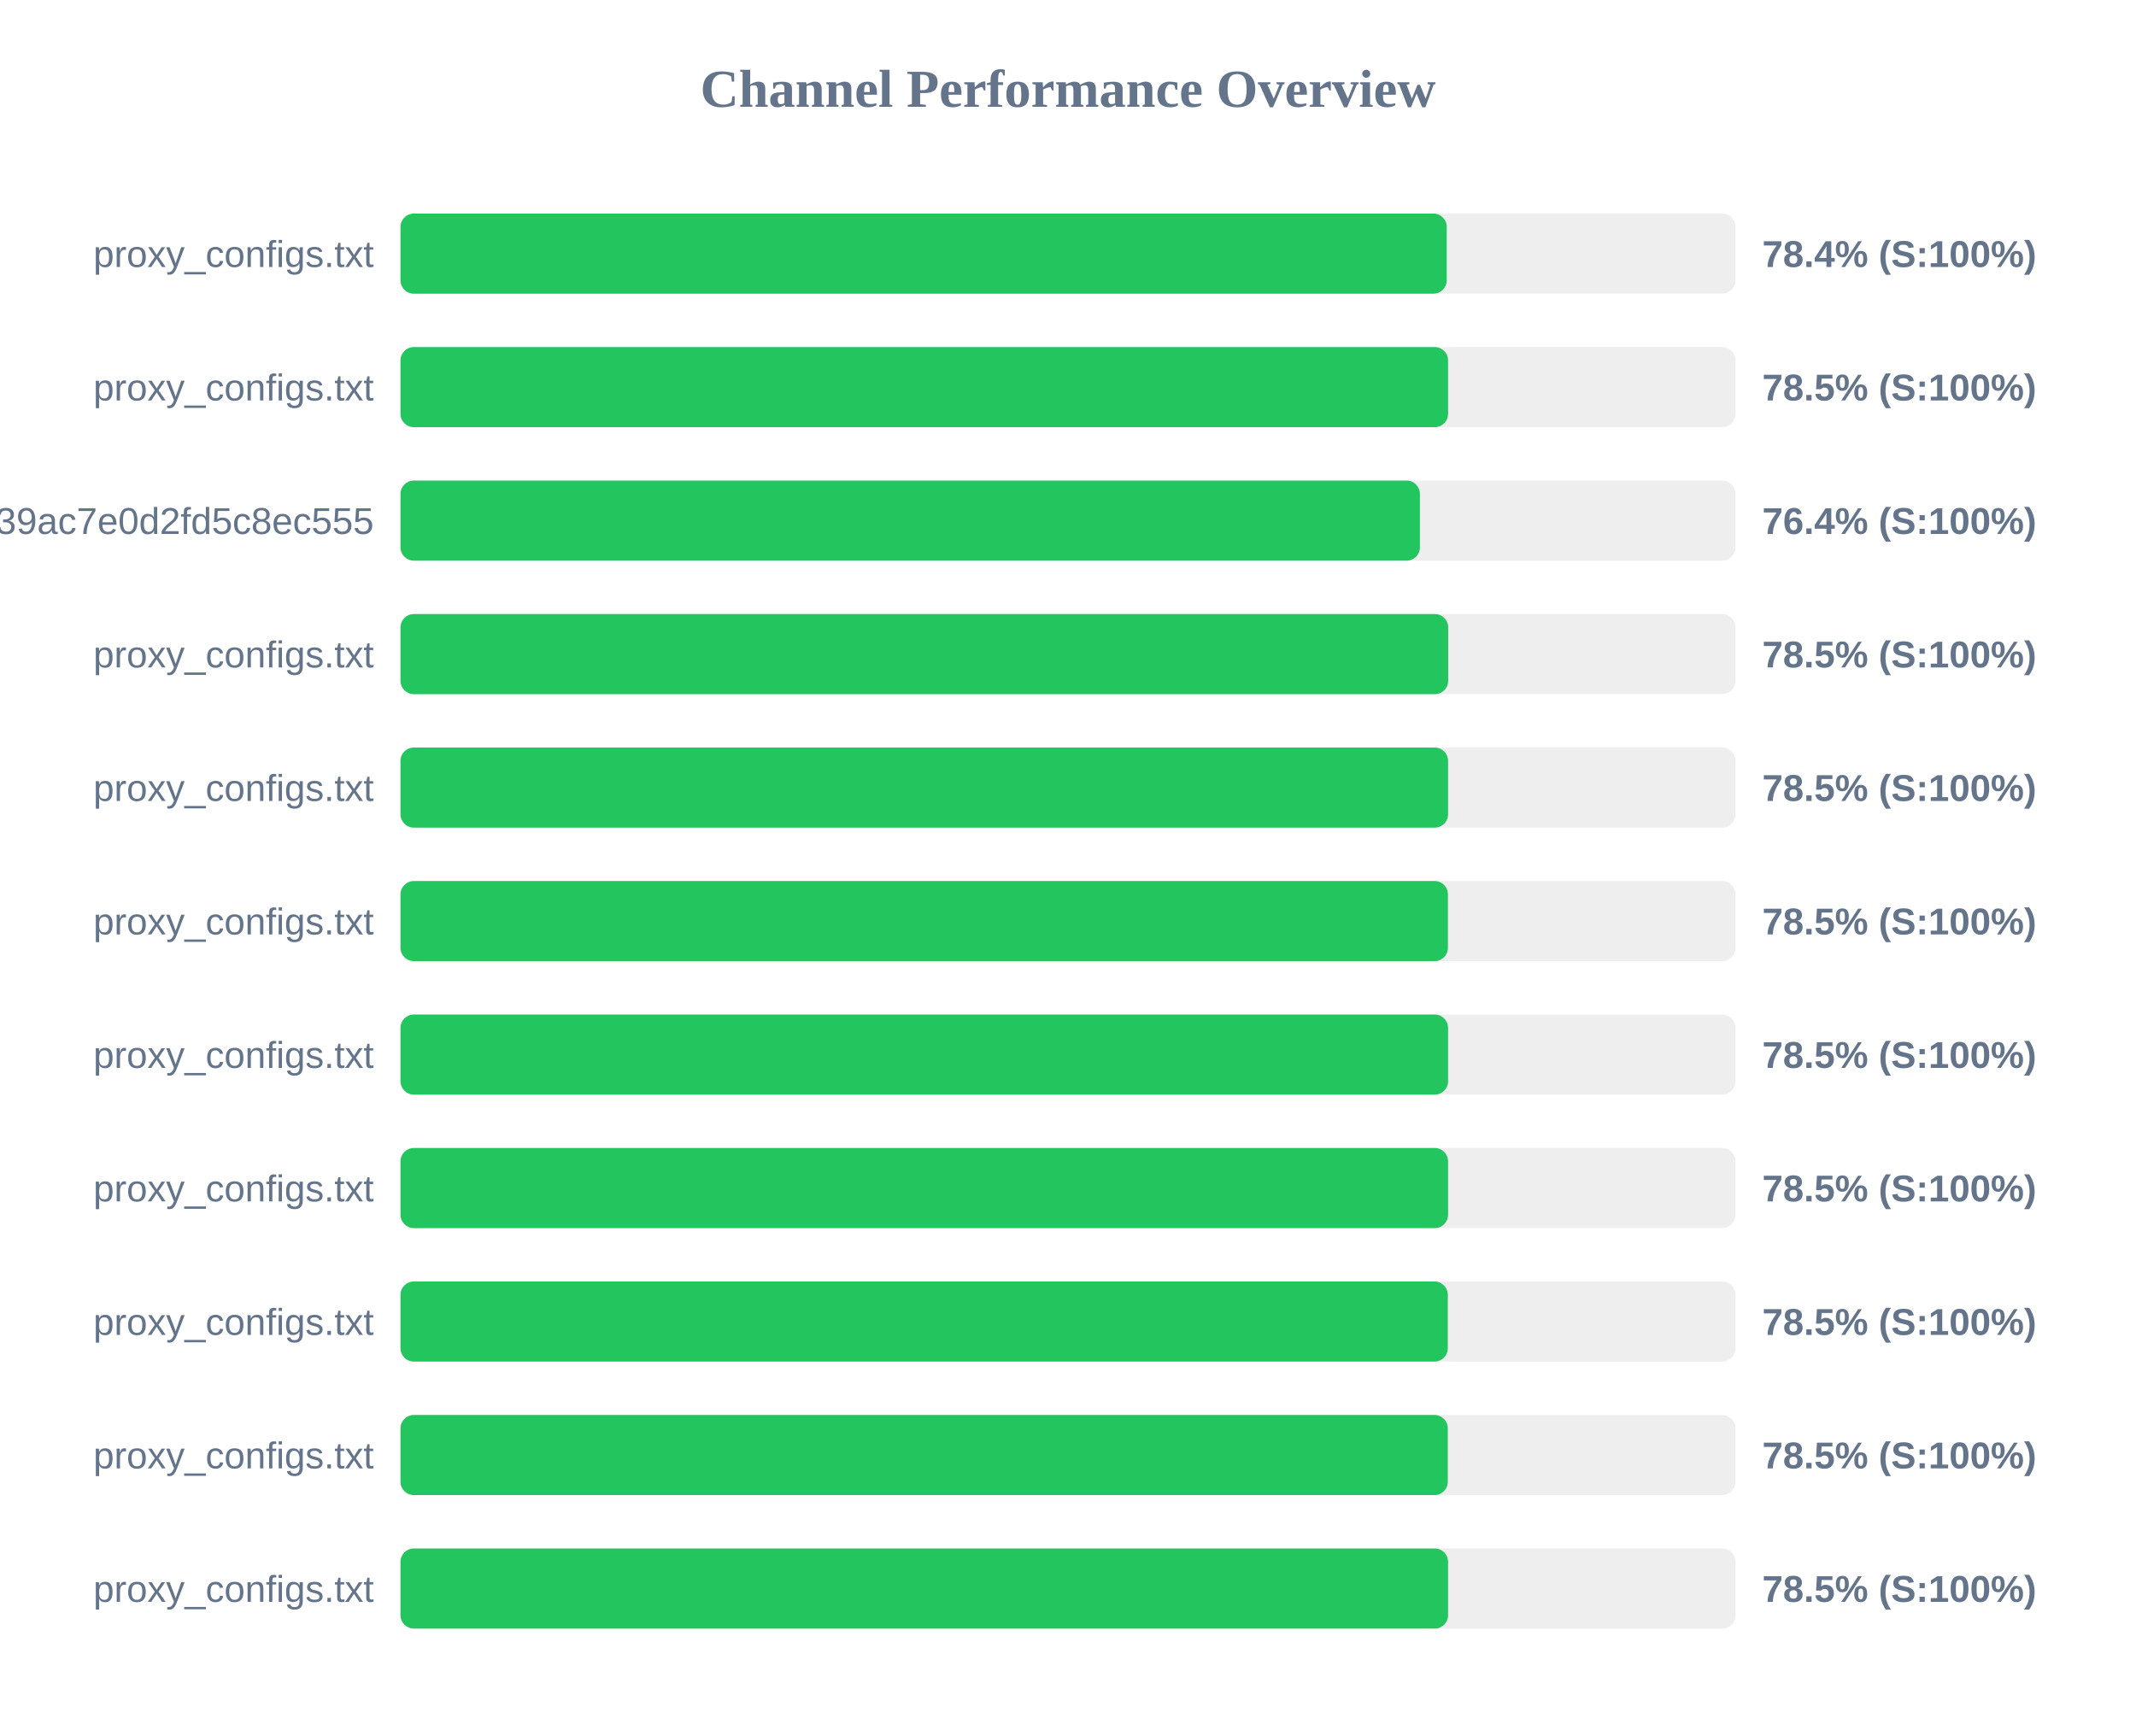
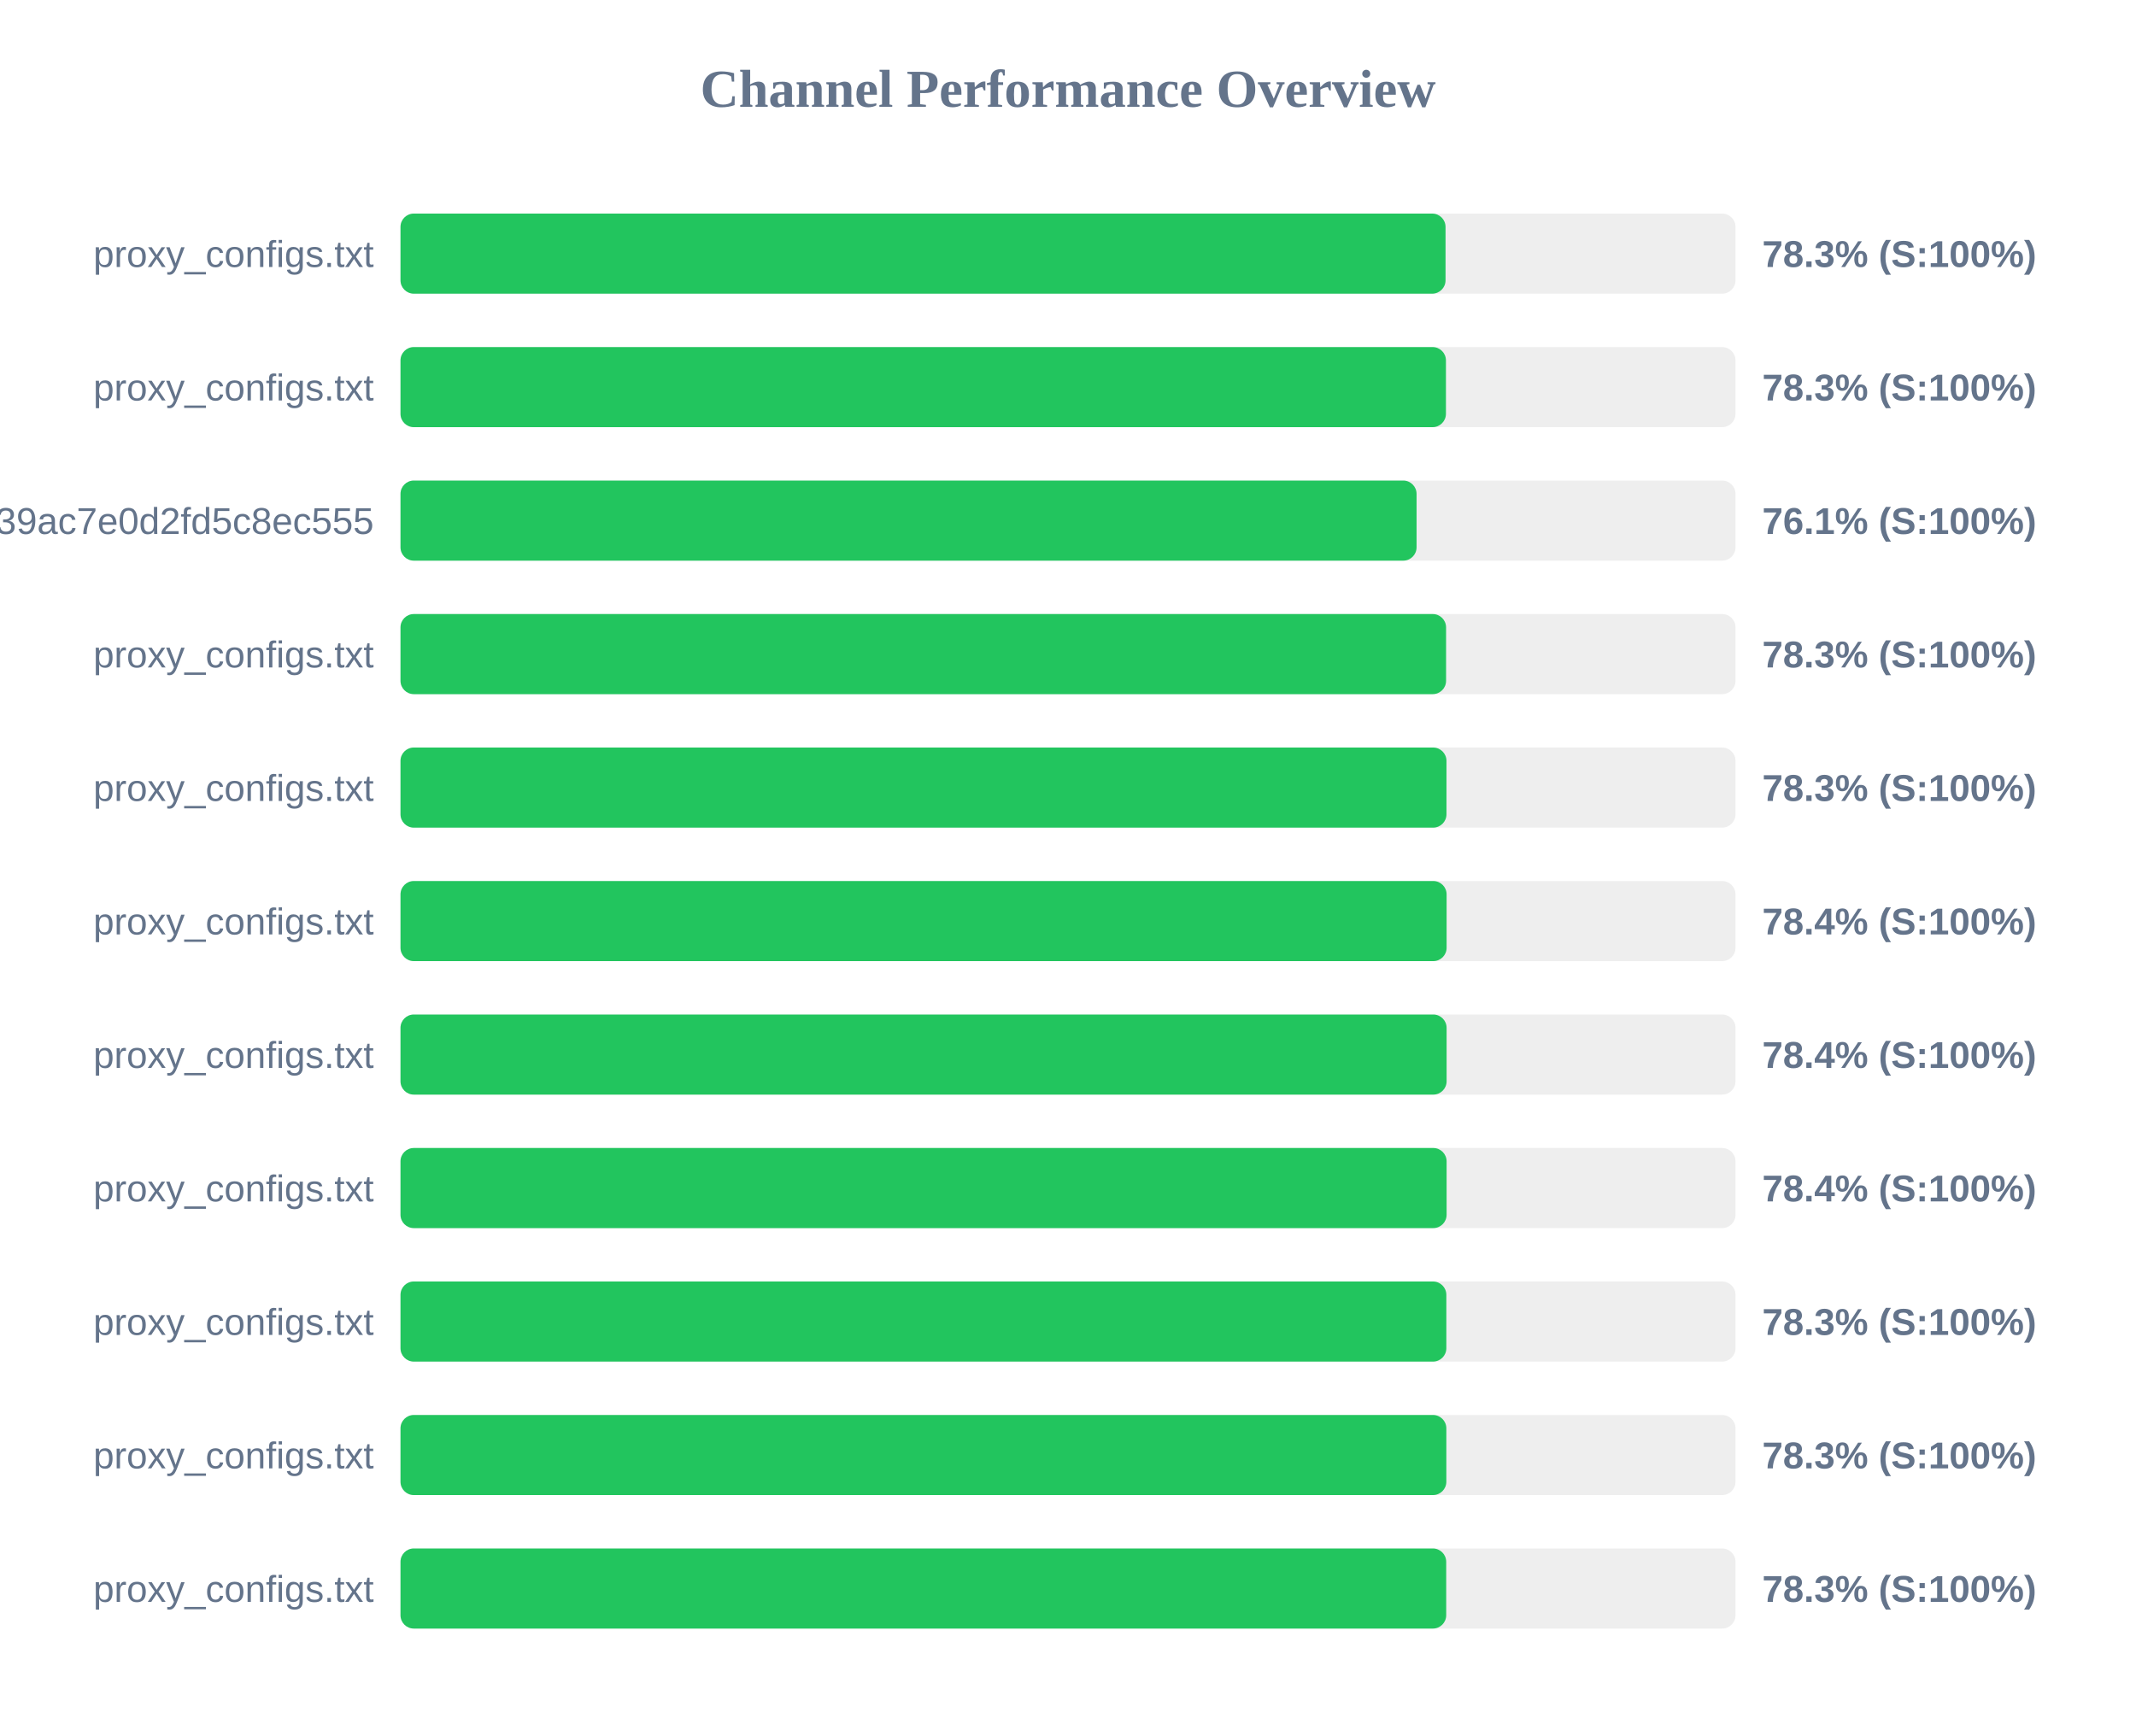
<svg xmlns="http://www.w3.org/2000/svg" width="800" height="650" version="1.1">
  <style>
        .row { font: 14px Arial; fill: #64748b; }
        .score { font: bold 14px Arial; fill: #64748b; }
    </style>
  <text x="400" y="40" text-anchor="middle" font-size="20px" font-weight="bold" fill="#64748b">Channel Performance Overview</text>
  <rect x="150" y="80" width="500" height="30" fill="#eee" rx="5" />
-   <rect x="150" y="80" width="391.85" height="30" fill="#22c55e" rx="5" />
+   <rect x="150" y="80" width="391.4" height="30" fill="#22c55e" rx="5" />
  <text x="140" y="100" text-anchor="end" class="row">proxy_configs.txt</text>
-   <text x="660" y="100" text-anchor="start" class="score">78.4% (S:100%)</text>
+   <text x="660" y="100" text-anchor="start" class="score">78.3% (S:100%)</text>
  <rect x="150" y="130" width="500" height="30" fill="#eee" rx="5" />
-   <rect x="150" y="130" width="392.35" height="30" fill="#22c55e" rx="5" />
+   <rect x="150" y="130" width="391.55" height="30" fill="#22c55e" rx="5" />
  <text x="140" y="150" text-anchor="end" class="row">proxy_configs.txt</text>
-   <text x="660" y="150" text-anchor="start" class="score">78.5% (S:100%)</text>
+   <text x="660" y="150" text-anchor="start" class="score">78.3% (S:100%)</text>
  <rect x="150" y="180" width="500" height="30" fill="#eee" rx="5" />
-   <rect x="150" y="180" width="381.8" height="30" fill="#22c55e" rx="5" />
+   <rect x="150" y="180" width="380.55" height="30" fill="#22c55e" rx="5" />
  <text x="140" y="200" text-anchor="end" class="row">subscribe?token=ad3062160378c39ac7e0d2fd5c8ec555</text>
-   <text x="660" y="200" text-anchor="start" class="score">76.4% (S:100%)</text>
+   <text x="660" y="200" text-anchor="start" class="score">76.1% (S:100%)</text>
  <rect x="150" y="230" width="500" height="30" fill="#eee" rx="5" />
-   <rect x="150" y="230" width="392.4" height="30" fill="#22c55e" rx="5" />
+   <rect x="150" y="230" width="391.6" height="30" fill="#22c55e" rx="5" />
  <text x="140" y="250" text-anchor="end" class="row">proxy_configs.txt</text>
-   <text x="660" y="250" text-anchor="start" class="score">78.5% (S:100%)</text>
+   <text x="660" y="250" text-anchor="start" class="score">78.3% (S:100%)</text>
  <rect x="150" y="280" width="500" height="30" fill="#eee" rx="5" />
-   <rect x="150" y="280" width="392.35" height="30" fill="#22c55e" rx="5" />
+   <rect x="150" y="280" width="391.75" height="30" fill="#22c55e" rx="5" />
  <text x="140" y="300" text-anchor="end" class="row">proxy_configs.txt</text>
-   <text x="660" y="300" text-anchor="start" class="score">78.5% (S:100%)</text>
+   <text x="660" y="300" text-anchor="start" class="score">78.3% (S:100%)</text>
  <rect x="150" y="330" width="500" height="30" fill="#eee" rx="5" />
-   <rect x="150" y="330" width="392.3" height="30" fill="#22c55e" rx="5" />
+   <rect x="150" y="330" width="391.8" height="30" fill="#22c55e" rx="5" />
  <text x="140" y="350" text-anchor="end" class="row">proxy_configs.txt</text>
-   <text x="660" y="350" text-anchor="start" class="score">78.5% (S:100%)</text>
+   <text x="660" y="350" text-anchor="start" class="score">78.4% (S:100%)</text>
  <rect x="150" y="380" width="500" height="30" fill="#eee" rx="5" />
-   <rect x="150" y="380" width="392.35" height="30" fill="#22c55e" rx="5" />
+   <rect x="150" y="380" width="391.8" height="30" fill="#22c55e" rx="5" />
  <text x="140" y="400" text-anchor="end" class="row">proxy_configs.txt</text>
-   <text x="660" y="400" text-anchor="start" class="score">78.5% (S:100%)</text>
+   <text x="660" y="400" text-anchor="start" class="score">78.4% (S:100%)</text>
  <rect x="150" y="430" width="500" height="30" fill="#eee" rx="5" />
-   <rect x="150" y="430" width="392.35" height="30" fill="#22c55e" rx="5" />
+   <rect x="150" y="430" width="391.8" height="30" fill="#22c55e" rx="5" />
  <text x="140" y="450" text-anchor="end" class="row">proxy_configs.txt</text>
-   <text x="660" y="450" text-anchor="start" class="score">78.5% (S:100%)</text>
+   <text x="660" y="450" text-anchor="start" class="score">78.4% (S:100%)</text>
  <rect x="150" y="480" width="500" height="30" fill="#eee" rx="5" />
-   <rect x="150" y="480" width="392.25" height="30" fill="#22c55e" rx="5" />
+   <rect x="150" y="480" width="391.7" height="30" fill="#22c55e" rx="5" />
  <text x="140" y="500" text-anchor="end" class="row">proxy_configs.txt</text>
-   <text x="660" y="500" text-anchor="start" class="score">78.5% (S:100%)</text>
+   <text x="660" y="500" text-anchor="start" class="score">78.3% (S:100%)</text>
  <rect x="150" y="530" width="500" height="30" fill="#eee" rx="5" />
-   <rect x="150" y="530" width="392.25" height="30" fill="#22c55e" rx="5" />
+   <rect x="150" y="530" width="391.7" height="30" fill="#22c55e" rx="5" />
  <text x="140" y="550" text-anchor="end" class="row">proxy_configs.txt</text>
-   <text x="660" y="550" text-anchor="start" class="score">78.5% (S:100%)</text>
+   <text x="660" y="550" text-anchor="start" class="score">78.3% (S:100%)</text>
  <rect x="150" y="580" width="500" height="30" fill="#eee" rx="5" />
-   <rect x="150" y="580" width="392.35" height="30" fill="#22c55e" rx="5" />
+   <rect x="150" y="580" width="391.65" height="30" fill="#22c55e" rx="5" />
  <text x="140" y="600" text-anchor="end" class="row">proxy_configs.txt</text>
-   <text x="660" y="600" text-anchor="start" class="score">78.5% (S:100%)</text>
+   <text x="660" y="600" text-anchor="start" class="score">78.3% (S:100%)</text>
</svg>
